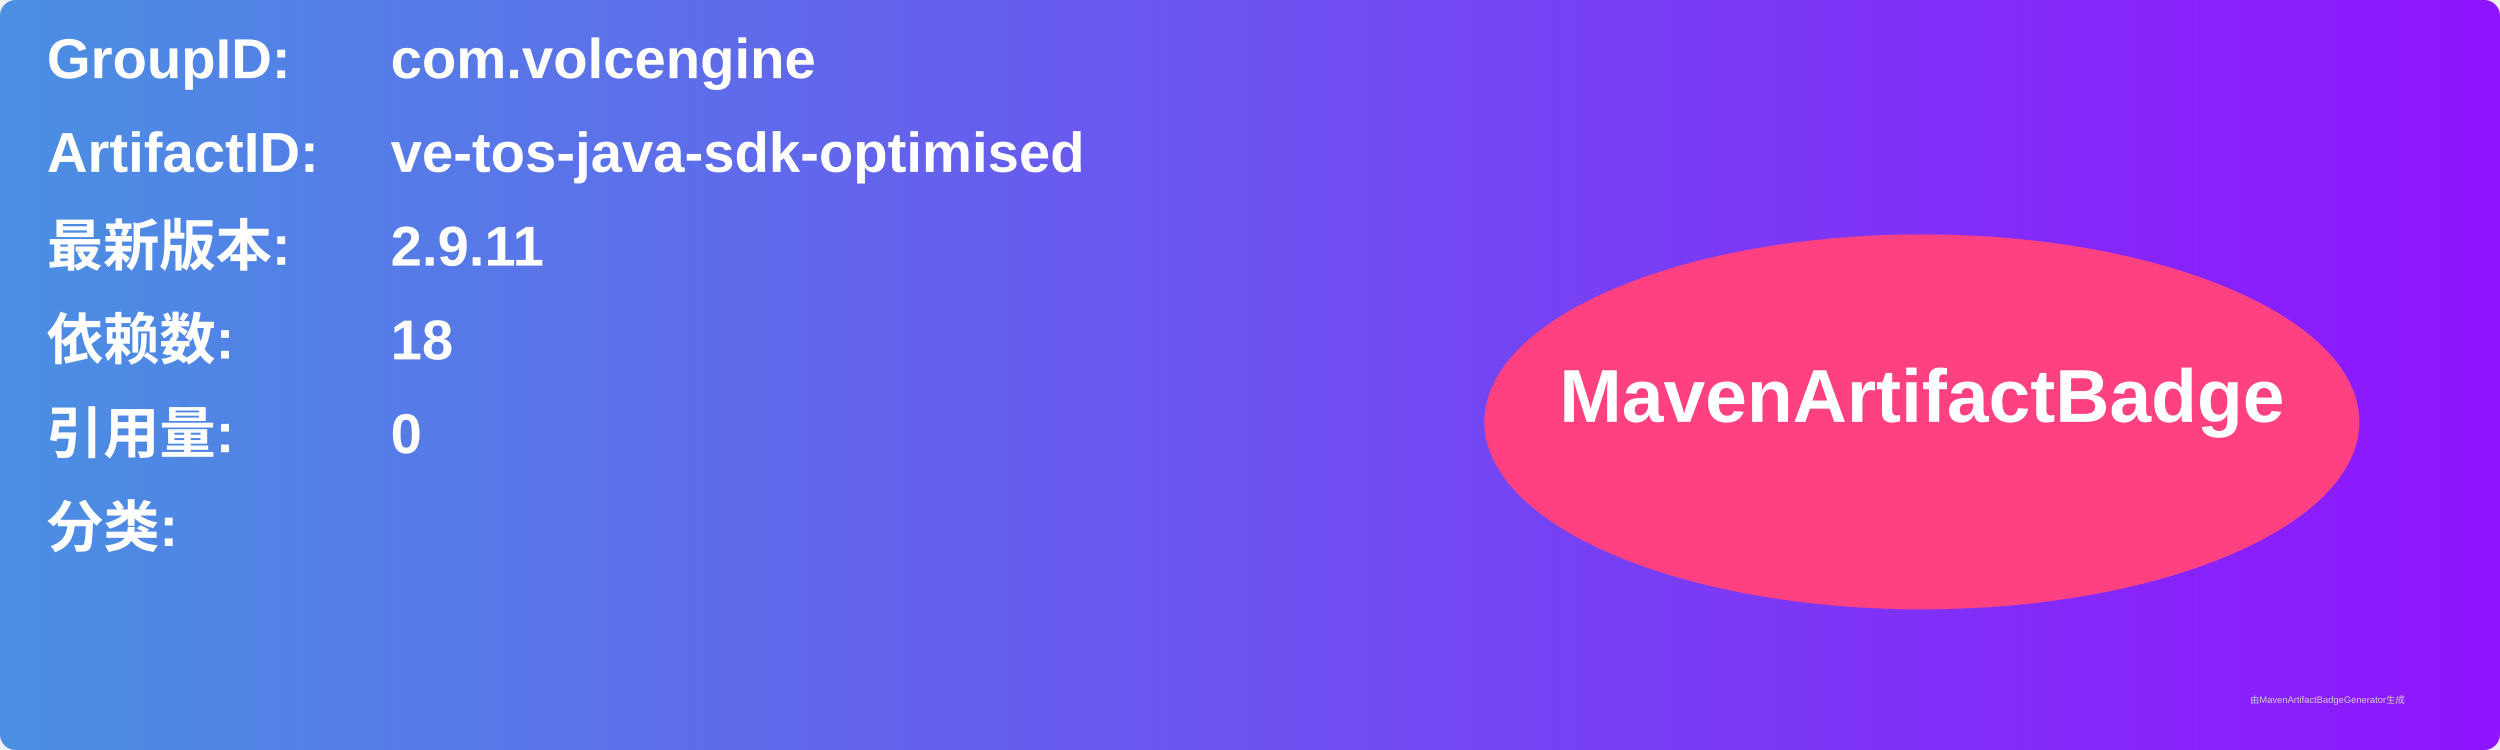
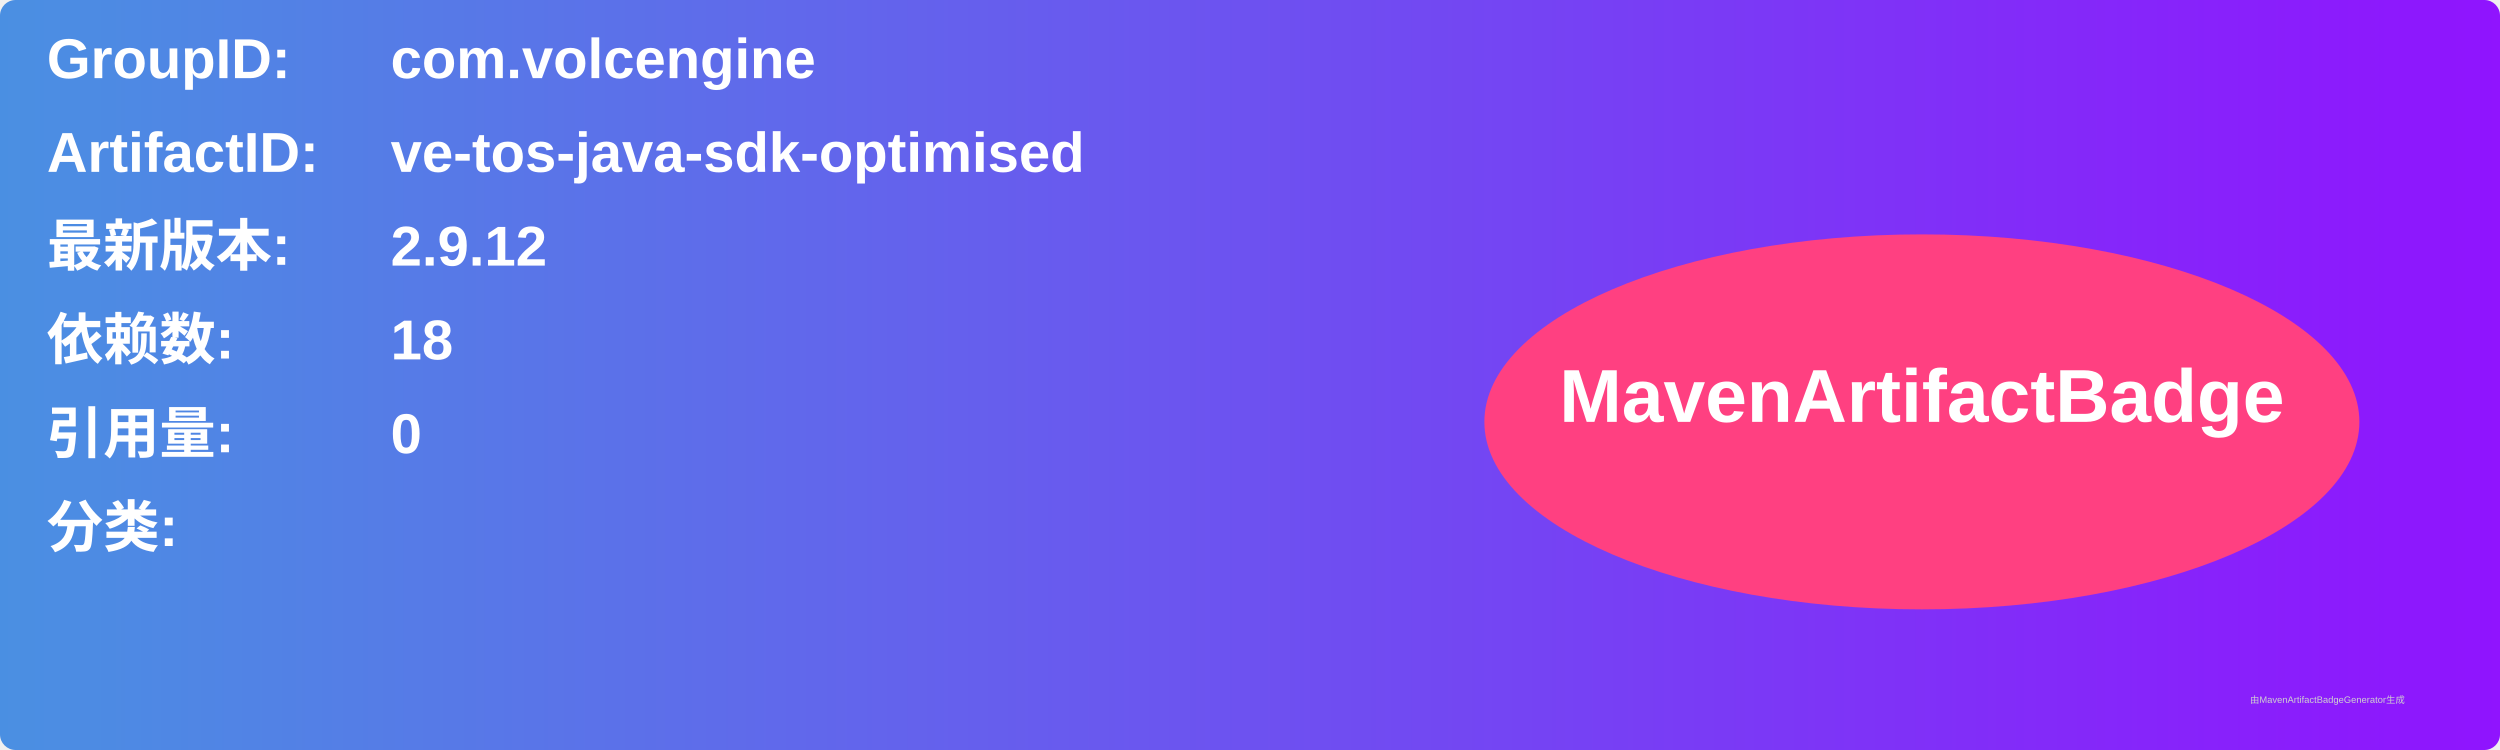
<svg xmlns="http://www.w3.org/2000/svg" width="800" height="240" viewBox="0 0 800 240">
  <linearGradient id="grad" x1="0%" y1="0%" x2="100%" y2="0%">
    <stop offset="0%" stop-color="#4a90e2" />
    <stop offset="100%" stop-color="#9013fe" />
  </linearGradient>
  <rect width="100%" height="100%" rx="5" ry="5" fill="url(#grad)" />
  <g transform="translate(15, 15)">
    <text x="0" y="10" font-family="Arial" font-size="18" fill="white" font-weight="bold" width="260">GroupID:</text>
    <text x="110" y="10" font-family="Arial" font-size="18" fill="white" font-weight="bold" width="460">com.volcengine</text>
    <text x="0" y="40" font-family="Arial" font-size="18" fill="white" font-weight="bold" width="260">ArtifactID:</text>
    <text x="110" y="40" font-family="Arial" font-size="18" fill="white" font-weight="bold" width="460">ve-tos-java-sdk-optimised</text>
    <text x="0" y="70" font-family="Arial" font-size="18" fill="white" font-weight="bold">最新版本:</text>
    <text x="110" y="70" font-family="Arial" font-size="18" fill="white" font-weight="bold">
-       <tspan font-weight="bold">2.9.11</tspan>
+       <tspan font-weight="bold">2.9.12</tspan>
    </text>
    <text x="0" y="100" font-family="Arial" font-size="18" fill="white" font-weight="bold">依赖数: </text>
    <text x="110" y="100" font-family="Arial" font-size="18" fill="white">
      <tspan font-weight="bold">18</tspan>
    </text>
    <text x="0" y="130" font-family="Arial" font-size="18" fill="white" font-weight="bold">引用量: </text>
    <text x="110" y="130" font-family="Arial" font-size="18" fill="white">
      <tspan font-weight="bold">0</tspan>
    </text>
    <text x="0" y="160" font-family="Arial" font-size="18" fill="white" font-weight="bold">分类:</text>
    <text x="10" y="190" font-family="Arial" font-size="10" fill="white">
      <tspan font-weight="bold" />
    </text>
    <ellipse cx="600" cy="120" rx="140" ry="60" fill="#ff4081" />
    <text x="600" y="120" text-anchor="middle" font-family="Arial" font-size="24" fill="white" font-weight="bold">MavenArtifactBadge</text>
  </g>
  <text x="720" y="225" font-family="Arial" font-size="3" fill="#d0d0d0">由MavenArtifactBadgeGenerator生成</text>
</svg>
